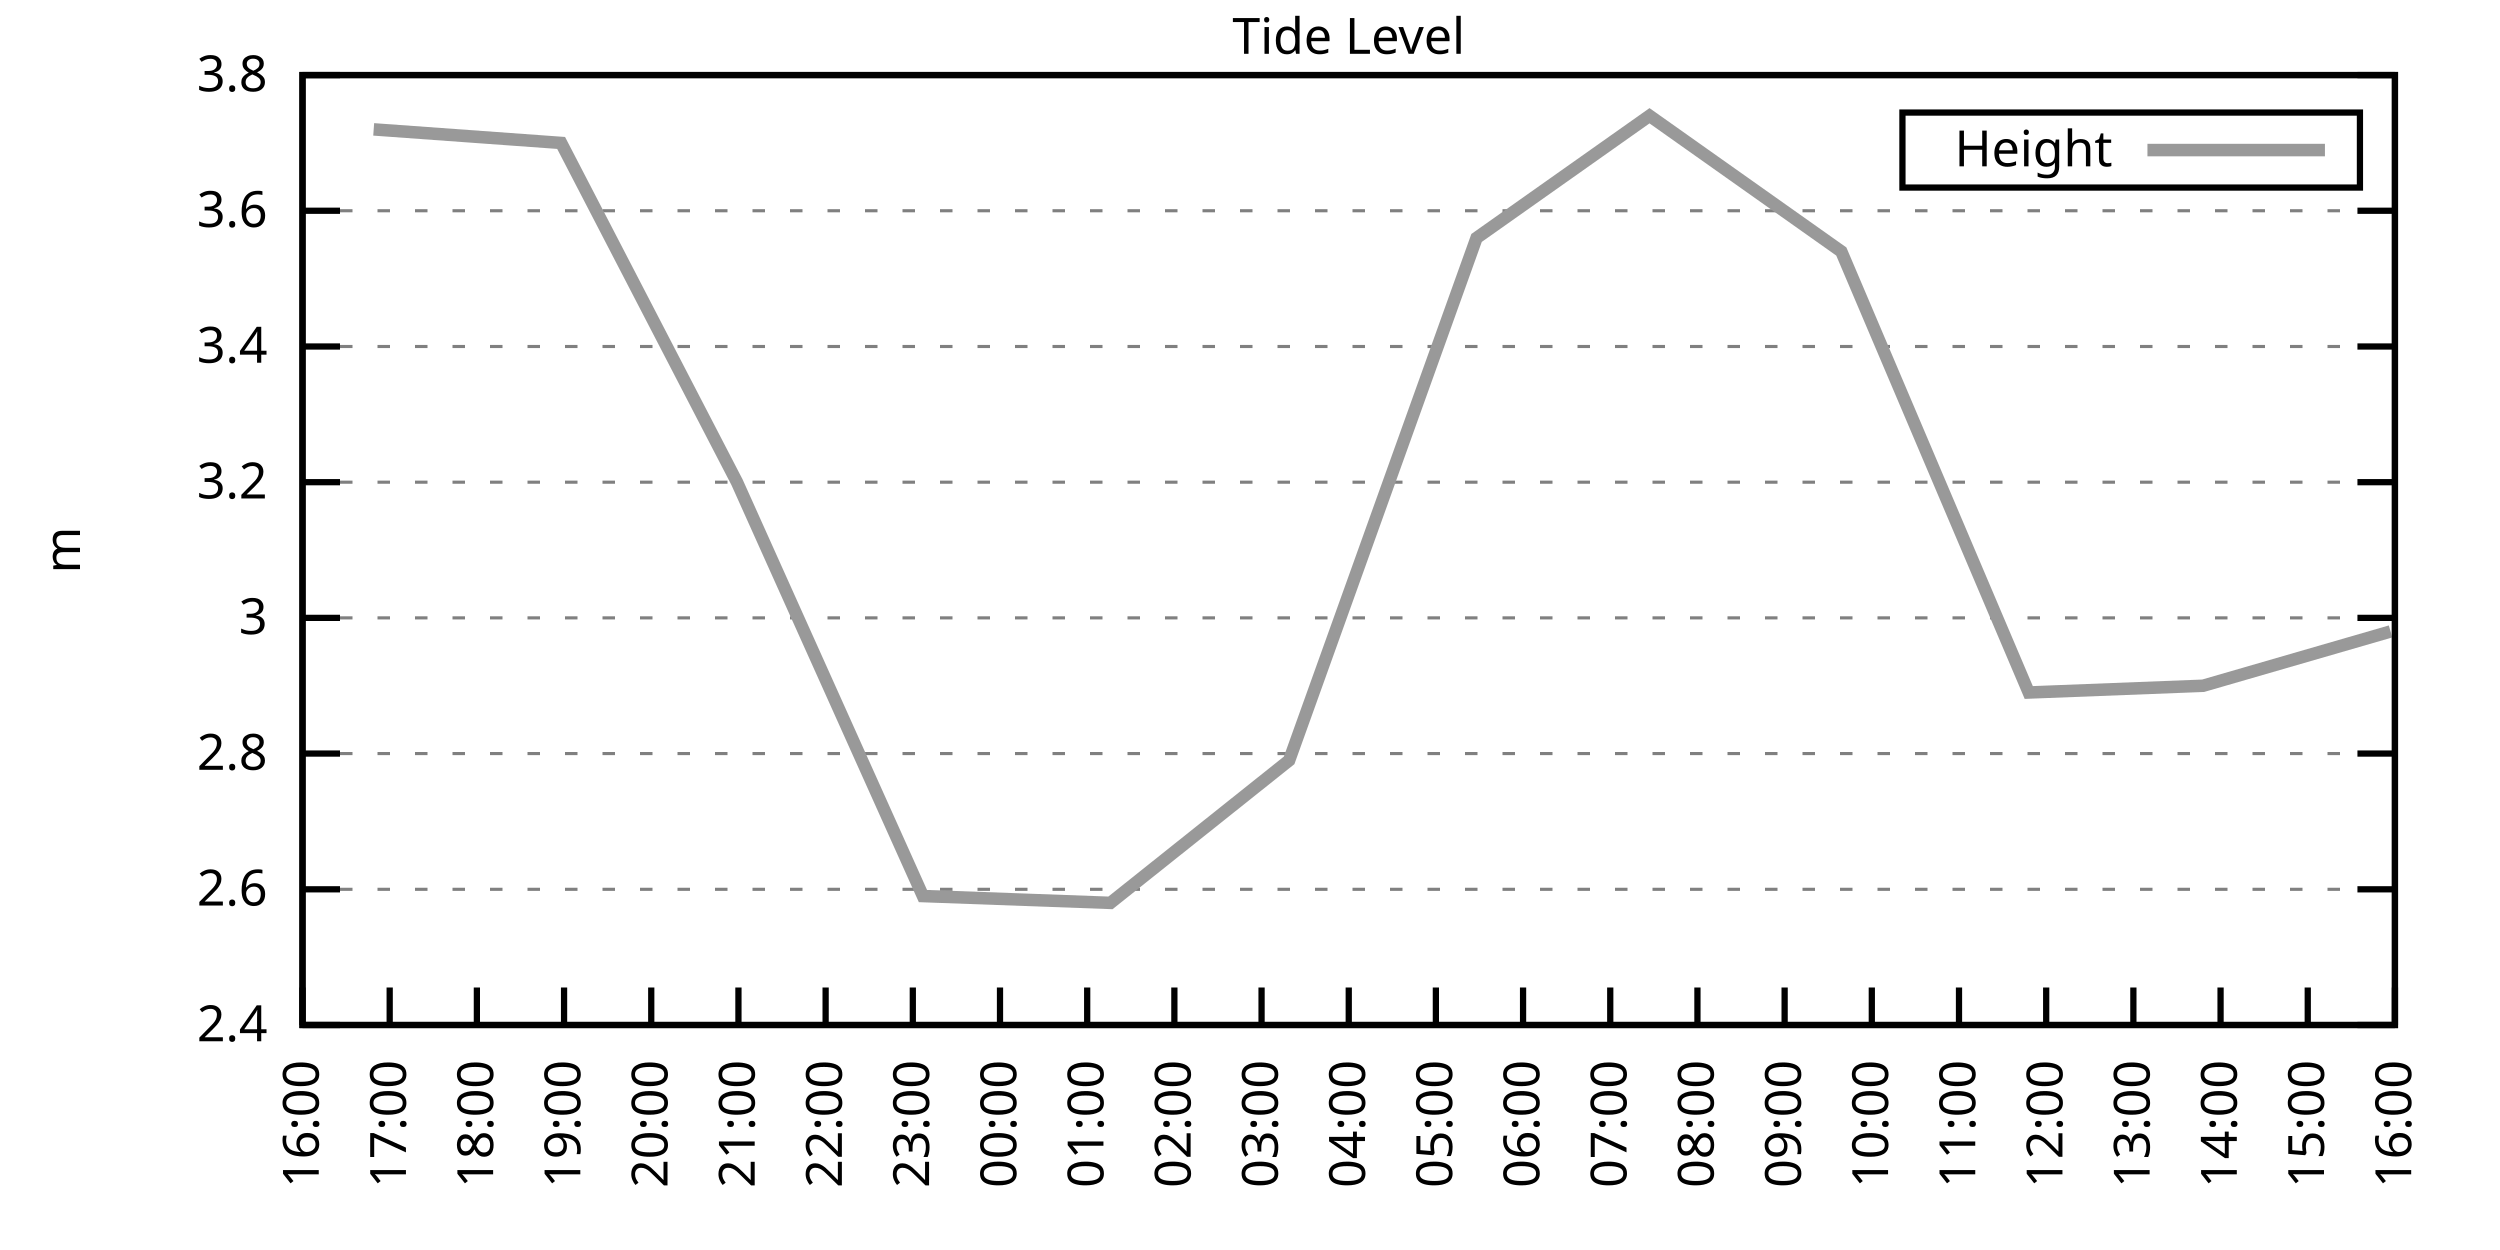
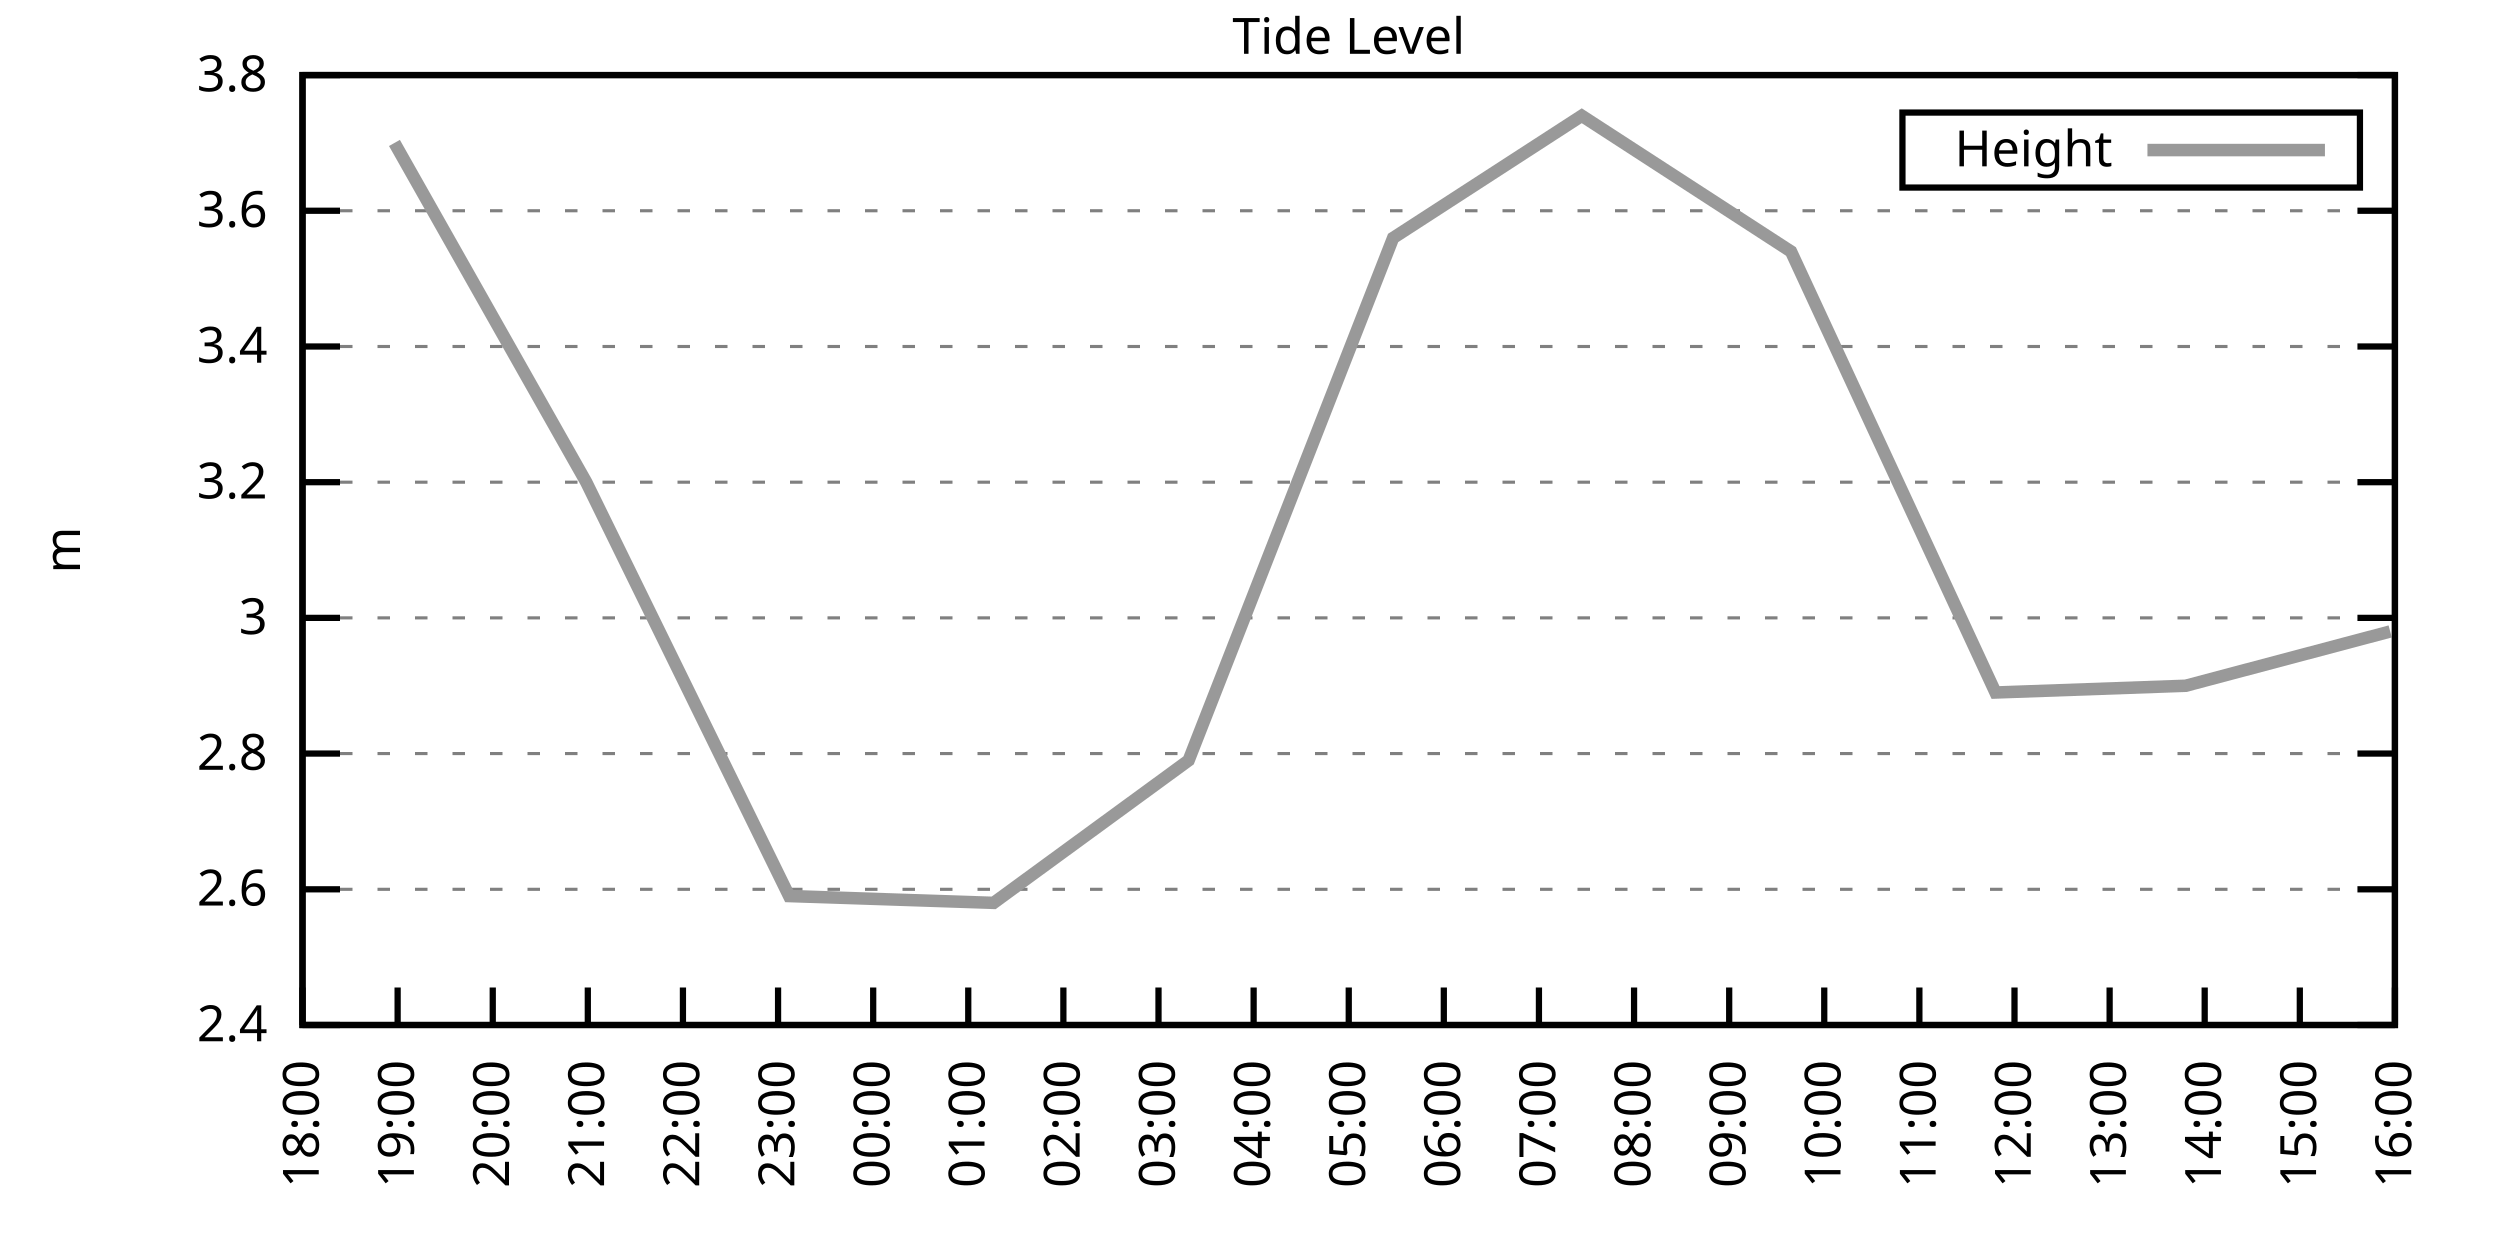
<svg xmlns="http://www.w3.org/2000/svg" xmlns:xlink="http://www.w3.org/1999/xlink" width="400" height="200" viewBox="0 0 400 200">
  <g id="gnuplot_canvas">
    <rect x="0" y="0" width="400" height="200" fill="none" />
    <defs>
      <circle id="gpDot" r="0.5" stroke-width="0.5" stroke="currentColor" />
      <path id="gpPt0" stroke-width="0.333" stroke="currentColor" d="M-1,0 h2 M0,-1 v2" />
      <path id="gpPt1" stroke-width="0.333" stroke="currentColor" d="M-1,-1 L1,1 M1,-1 L-1,1" />
      <path id="gpPt2" stroke-width="0.333" stroke="currentColor" d="M-1,0 L1,0 M0,-1 L0,1 M-1,-1 L1,1 M-1,1 L1,-1" />
      <rect id="gpPt3" stroke-width="0.333" stroke="currentColor" x="-1" y="-1" width="2" height="2" />
      <rect id="gpPt4" stroke-width="0.333" stroke="currentColor" fill="currentColor" x="-1" y="-1" width="2" height="2" />
      <circle id="gpPt5" stroke-width="0.333" stroke="currentColor" cx="0" cy="0" r="1" />
      <use xlink:href="#gpPt5" id="gpPt6" fill="currentColor" stroke="none" />
      <path id="gpPt7" stroke-width="0.333" stroke="currentColor" d="M0,-1.33 L-1.33,0.67 L1.33,0.67 z" />
      <use xlink:href="#gpPt7" id="gpPt8" fill="currentColor" stroke="none" />
      <use xlink:href="#gpPt7" id="gpPt9" stroke="currentColor" transform="rotate(180)" />
      <use xlink:href="#gpPt9" id="gpPt10" fill="currentColor" stroke="none" />
      <use xlink:href="#gpPt3" id="gpPt11" stroke="currentColor" transform="rotate(45)" />
      <use xlink:href="#gpPt11" id="gpPt12" fill="currentColor" stroke="none" />
      <path id="gpPt13" stroke-width="0.333" stroke="currentColor" d="M0,1.330 L1.265,0.411 L0.782,-1.067 L-0.782,-1.076 L-1.265,0.411 z" />
      <use xlink:href="#gpPt13" id="gpPt14" fill="currentColor" stroke="none" />
      <filter id="textbox" filterUnits="objectBoundingBox" x="0" y="0" height="1" width="1">
        <feFlood flood-color="white" flood-opacity="1" result="bgnd" />
        <feComposite in="SourceGraphic" in2="bgnd" operator="atop" />
      </filter>
      <filter id="greybox" filterUnits="objectBoundingBox" x="0" y="0" height="1" width="1">
        <feFlood flood-color="lightgrey" flood-opacity="1" result="grey" />
        <feComposite in="SourceGraphic" in2="grey" operator="atop" />
      </filter>
    </defs>
    <g fill="none" color="white" stroke="currentColor" stroke-width="1.00" stroke-linecap="butt" stroke-linejoin="miter">
</g>
    <g fill="none" color="black" stroke="currentColor" stroke-width="1.00" stroke-linecap="butt" stroke-linejoin="miter">
      <g stroke="none" shape-rendering="crispEdges">
        <polygon fill="rgb(255, 255, 255)" points="48.40,164.00 383.18,164.00 383.18,12.02 48.40,12.02 " />
      </g>
    </g>
    <g fill="none" color="black" stroke="currentColor" stroke-width="1.00" stroke-linecap="butt" stroke-linejoin="miter">
</g>
    <g fill="none" color="black" stroke="black" stroke-width="0.50" stroke-linecap="butt" stroke-linejoin="miter">
</g>
    <g fill="none" color="gray" stroke="currentColor" stroke-width="0.50" stroke-linecap="butt" stroke-linejoin="miter">
      <path stroke="gray" stroke-dasharray="2,4" class="gridline" d="M48.40,164.00 L383.19,164.00  " />
    </g>
    <g fill="none" color="gray" stroke="gray" stroke-width="1.00" stroke-linecap="butt" stroke-linejoin="miter">
</g>
    <g fill="none" color="black" stroke="currentColor" stroke-width="1.00" stroke-linecap="butt" stroke-linejoin="miter">
      <path stroke="black" d="M48.40,164.00 L54.40,164.00 M383.19,164.00 L377.19,164.00  " />
      <g transform="translate(42.80,166.60)" stroke="none" fill="black" font-family="Sans" font-size="8.00" text-anchor="end">
        <text>
          <tspan font-family="Sans"> 2.4</tspan>
        </text>
      </g>
    </g>
    <g fill="none" color="black" stroke="currentColor" stroke-width="1.00" stroke-linecap="butt" stroke-linejoin="miter">
</g>
    <g fill="none" color="black" stroke="black" stroke-width="0.50" stroke-linecap="butt" stroke-linejoin="miter">
</g>
    <g fill="none" color="gray" stroke="currentColor" stroke-width="0.50" stroke-linecap="butt" stroke-linejoin="miter">
      <path stroke="gray" stroke-dasharray="2,4" class="gridline" d="M48.40,142.29 L383.19,142.29  " />
    </g>
    <g fill="none" color="gray" stroke="gray" stroke-width="1.00" stroke-linecap="butt" stroke-linejoin="miter">
</g>
    <g fill="none" color="black" stroke="currentColor" stroke-width="1.00" stroke-linecap="butt" stroke-linejoin="miter">
      <path stroke="black" d="M48.40,142.29 L54.40,142.29 M383.19,142.29 L377.19,142.29  " />
      <g transform="translate(42.80,144.89)" stroke="none" fill="black" font-family="Sans" font-size="8.00" text-anchor="end">
        <text>
          <tspan font-family="Sans"> 2.6</tspan>
        </text>
      </g>
    </g>
    <g fill="none" color="black" stroke="currentColor" stroke-width="1.00" stroke-linecap="butt" stroke-linejoin="miter">
</g>
    <g fill="none" color="black" stroke="black" stroke-width="0.50" stroke-linecap="butt" stroke-linejoin="miter">
</g>
    <g fill="none" color="gray" stroke="currentColor" stroke-width="0.50" stroke-linecap="butt" stroke-linejoin="miter">
      <path stroke="gray" stroke-dasharray="2,4" class="gridline" d="M48.40,120.57 L383.19,120.57  " />
    </g>
    <g fill="none" color="gray" stroke="gray" stroke-width="1.00" stroke-linecap="butt" stroke-linejoin="miter">
</g>
    <g fill="none" color="black" stroke="currentColor" stroke-width="1.00" stroke-linecap="butt" stroke-linejoin="miter">
      <path stroke="black" d="M48.40,120.57 L54.40,120.57 M383.19,120.57 L377.19,120.57  " />
      <g transform="translate(42.80,123.17)" stroke="none" fill="black" font-family="Sans" font-size="8.00" text-anchor="end">
        <text>
          <tspan font-family="Sans"> 2.8</tspan>
        </text>
      </g>
    </g>
    <g fill="none" color="black" stroke="currentColor" stroke-width="1.00" stroke-linecap="butt" stroke-linejoin="miter">
</g>
    <g fill="none" color="black" stroke="black" stroke-width="0.50" stroke-linecap="butt" stroke-linejoin="miter">
</g>
    <g fill="none" color="gray" stroke="currentColor" stroke-width="0.50" stroke-linecap="butt" stroke-linejoin="miter">
      <path stroke="gray" stroke-dasharray="2,4" class="gridline" d="M48.40,98.86 L383.19,98.86  " />
    </g>
    <g fill="none" color="gray" stroke="gray" stroke-width="1.00" stroke-linecap="butt" stroke-linejoin="miter">
</g>
    <g fill="none" color="black" stroke="currentColor" stroke-width="1.00" stroke-linecap="butt" stroke-linejoin="miter">
      <path stroke="black" d="M48.40,98.86 L54.40,98.86 M383.19,98.86 L377.19,98.86  " />
      <g transform="translate(42.80,101.46)" stroke="none" fill="black" font-family="Sans" font-size="8.00" text-anchor="end">
        <text>
          <tspan font-family="Sans"> 3</tspan>
        </text>
      </g>
    </g>
    <g fill="none" color="black" stroke="currentColor" stroke-width="1.00" stroke-linecap="butt" stroke-linejoin="miter">
</g>
    <g fill="none" color="black" stroke="black" stroke-width="0.50" stroke-linecap="butt" stroke-linejoin="miter">
</g>
    <g fill="none" color="gray" stroke="currentColor" stroke-width="0.50" stroke-linecap="butt" stroke-linejoin="miter">
      <path stroke="gray" stroke-dasharray="2,4" class="gridline" d="M48.40,77.15 L383.19,77.15  " />
    </g>
    <g fill="none" color="gray" stroke="gray" stroke-width="1.00" stroke-linecap="butt" stroke-linejoin="miter">
</g>
    <g fill="none" color="black" stroke="currentColor" stroke-width="1.00" stroke-linecap="butt" stroke-linejoin="miter">
      <path stroke="black" d="M48.40,77.15 L54.40,77.15 M383.19,77.15 L377.19,77.15  " />
      <g transform="translate(42.80,79.75)" stroke="none" fill="black" font-family="Sans" font-size="8.00" text-anchor="end">
        <text>
          <tspan font-family="Sans"> 3.2</tspan>
        </text>
      </g>
    </g>
    <g fill="none" color="black" stroke="currentColor" stroke-width="1.00" stroke-linecap="butt" stroke-linejoin="miter">
</g>
    <g fill="none" color="black" stroke="black" stroke-width="0.50" stroke-linecap="butt" stroke-linejoin="miter">
</g>
    <g fill="none" color="gray" stroke="currentColor" stroke-width="0.50" stroke-linecap="butt" stroke-linejoin="miter">
      <path stroke="gray" stroke-dasharray="2,4" class="gridline" d="M48.40,55.44 L383.19,55.44  " />
    </g>
    <g fill="none" color="gray" stroke="gray" stroke-width="1.00" stroke-linecap="butt" stroke-linejoin="miter">
</g>
    <g fill="none" color="black" stroke="currentColor" stroke-width="1.00" stroke-linecap="butt" stroke-linejoin="miter">
      <path stroke="black" d="M48.40,55.44 L54.40,55.44 M383.19,55.44 L377.19,55.44  " />
      <g transform="translate(42.80,58.04)" stroke="none" fill="black" font-family="Sans" font-size="8.00" text-anchor="end">
        <text>
          <tspan font-family="Sans"> 3.4</tspan>
        </text>
      </g>
    </g>
    <g fill="none" color="black" stroke="currentColor" stroke-width="1.00" stroke-linecap="butt" stroke-linejoin="miter">
</g>
    <g fill="none" color="black" stroke="black" stroke-width="0.50" stroke-linecap="butt" stroke-linejoin="miter">
</g>
    <g fill="none" color="gray" stroke="currentColor" stroke-width="0.50" stroke-linecap="butt" stroke-linejoin="miter">
      <path stroke="gray" stroke-dasharray="2,4" class="gridline" d="M48.40,33.72 L383.19,33.72  " />
    </g>
    <g fill="none" color="gray" stroke="gray" stroke-width="1.00" stroke-linecap="butt" stroke-linejoin="miter">
</g>
    <g fill="none" color="black" stroke="currentColor" stroke-width="1.00" stroke-linecap="butt" stroke-linejoin="miter">
      <path stroke="black" d="M48.40,33.72 L54.40,33.72 M383.19,33.72 L377.19,33.72  " />
      <g transform="translate(42.80,36.32)" stroke="none" fill="black" font-family="Sans" font-size="8.00" text-anchor="end">
        <text>
          <tspan font-family="Sans"> 3.6</tspan>
        </text>
      </g>
    </g>
    <g fill="none" color="black" stroke="currentColor" stroke-width="1.00" stroke-linecap="butt" stroke-linejoin="miter">
</g>
    <g fill="none" color="black" stroke="black" stroke-width="0.50" stroke-linecap="butt" stroke-linejoin="miter">
</g>
    <g fill="none" color="gray" stroke="currentColor" stroke-width="0.50" stroke-linecap="butt" stroke-linejoin="miter">
      <path stroke="gray" stroke-dasharray="2,4" class="gridline" d="M48.40,12.01 L383.19,12.01  " />
    </g>
    <g fill="none" color="gray" stroke="gray" stroke-width="1.00" stroke-linecap="butt" stroke-linejoin="miter">
</g>
    <g fill="none" color="black" stroke="currentColor" stroke-width="1.00" stroke-linecap="butt" stroke-linejoin="miter">
      <path stroke="black" d="M48.40,12.01 L54.40,12.01 M383.19,12.01 L377.19,12.01  " />
      <g transform="translate(42.80,14.61)" stroke="none" fill="black" font-family="Sans" font-size="8.00" text-anchor="end">
        <text>
          <tspan font-family="Sans"> 3.8</tspan>
        </text>
      </g>
    </g>
    <g fill="none" color="black" stroke="currentColor" stroke-width="1.00" stroke-linecap="butt" stroke-linejoin="miter">
      <path stroke="black" d="M48.40,164.00 L48.40,158.00  " />
      <g transform="translate(51.00,169.60) rotate(270.00)" stroke="none" fill="black" font-family="Sans" font-size="8.00" text-anchor="end">
        <text>
-           <tspan font-family="Sans">16:00</tspan>
-         </text>
-       </g>
-     </g>
-     <g fill="none" color="black" stroke="currentColor" stroke-width="1.00" stroke-linecap="butt" stroke-linejoin="miter">
-       <path stroke="black" d="M62.35,164.00 L62.35,158.00  " />
-       <g transform="translate(64.95,169.60) rotate(270.00)" stroke="none" fill="black" font-family="Sans" font-size="8.00" text-anchor="end">
-         <text>
-           <tspan font-family="Sans">17:00</tspan>
-         </text>
-       </g>
-     </g>
-     <g fill="none" color="black" stroke="currentColor" stroke-width="1.00" stroke-linecap="butt" stroke-linejoin="miter">
-       <path stroke="black" d="M76.30,164.00 L76.30,158.00  " />
-       <g transform="translate(78.90,169.60) rotate(270.00)" stroke="none" fill="black" font-family="Sans" font-size="8.00" text-anchor="end">
-         <text>
          <tspan font-family="Sans">18:00</tspan>
        </text>
      </g>
    </g>
    <g fill="none" color="black" stroke="currentColor" stroke-width="1.00" stroke-linecap="butt" stroke-linejoin="miter">
-       <path stroke="black" d="M90.25,164.00 L90.25,158.00  " />
-       <g transform="translate(92.85,169.60) rotate(270.00)" stroke="none" fill="black" font-family="Sans" font-size="8.00" text-anchor="end">
+       <path stroke="black" d="M63.62,164.00 L63.62,158.00  " />
+       <g transform="translate(66.22,169.60) rotate(270.00)" stroke="none" fill="black" font-family="Sans" font-size="8.00" text-anchor="end">
        <text>
          <tspan font-family="Sans">19:00</tspan>
        </text>
      </g>
    </g>
    <g fill="none" color="black" stroke="currentColor" stroke-width="1.00" stroke-linecap="butt" stroke-linejoin="miter">
-       <path stroke="black" d="M104.20,164.00 L104.20,158.00  " />
-       <g transform="translate(106.80,169.60) rotate(270.00)" stroke="none" fill="black" font-family="Sans" font-size="8.00" text-anchor="end">
+       <path stroke="black" d="M78.84,164.00 L78.84,158.00  " />
+       <g transform="translate(81.44,169.60) rotate(270.00)" stroke="none" fill="black" font-family="Sans" font-size="8.00" text-anchor="end">
        <text>
          <tspan font-family="Sans">20:00</tspan>
        </text>
      </g>
    </g>
    <g fill="none" color="black" stroke="currentColor" stroke-width="1.00" stroke-linecap="butt" stroke-linejoin="miter">
-       <path stroke="black" d="M118.15,164.00 L118.15,158.00  " />
-       <g transform="translate(120.75,169.60) rotate(270.00)" stroke="none" fill="black" font-family="Sans" font-size="8.00" text-anchor="end">
+       <path stroke="black" d="M94.05,164.00 L94.05,158.00  " />
+       <g transform="translate(96.65,169.60) rotate(270.00)" stroke="none" fill="black" font-family="Sans" font-size="8.00" text-anchor="end">
        <text>
          <tspan font-family="Sans">21:00</tspan>
        </text>
      </g>
    </g>
    <g fill="none" color="black" stroke="currentColor" stroke-width="1.00" stroke-linecap="butt" stroke-linejoin="miter">
-       <path stroke="black" d="M132.10,164.00 L132.10,158.00  " />
-       <g transform="translate(134.70,169.60) rotate(270.00)" stroke="none" fill="black" font-family="Sans" font-size="8.00" text-anchor="end">
+       <path stroke="black" d="M109.27,164.00 L109.27,158.00  " />
+       <g transform="translate(111.87,169.60) rotate(270.00)" stroke="none" fill="black" font-family="Sans" font-size="8.00" text-anchor="end">
        <text>
          <tspan font-family="Sans">22:00</tspan>
        </text>
      </g>
    </g>
    <g fill="none" color="black" stroke="currentColor" stroke-width="1.00" stroke-linecap="butt" stroke-linejoin="miter">
-       <path stroke="black" d="M146.05,164.00 L146.05,158.00  " />
-       <g transform="translate(148.65,169.60) rotate(270.00)" stroke="none" fill="black" font-family="Sans" font-size="8.00" text-anchor="end">
+       <path stroke="black" d="M124.49,164.00 L124.49,158.00  " />
+       <g transform="translate(127.09,169.60) rotate(270.00)" stroke="none" fill="black" font-family="Sans" font-size="8.00" text-anchor="end">
        <text>
          <tspan font-family="Sans">23:00</tspan>
        </text>
      </g>
    </g>
    <g fill="none" color="black" stroke="currentColor" stroke-width="1.00" stroke-linecap="butt" stroke-linejoin="miter">
-       <path stroke="black" d="M160.00,164.00 L160.00,158.00  " />
-       <g transform="translate(162.60,169.60) rotate(270.00)" stroke="none" fill="black" font-family="Sans" font-size="8.00" text-anchor="end">
+       <path stroke="black" d="M139.71,164.00 L139.71,158.00  " />
+       <g transform="translate(142.31,169.60) rotate(270.00)" stroke="none" fill="black" font-family="Sans" font-size="8.00" text-anchor="end">
        <text>
          <tspan font-family="Sans">00:00</tspan>
        </text>
      </g>
    </g>
    <g fill="none" color="black" stroke="currentColor" stroke-width="1.00" stroke-linecap="butt" stroke-linejoin="miter">
-       <path stroke="black" d="M173.95,164.00 L173.95,158.00  " />
-       <g transform="translate(176.55,169.60) rotate(270.00)" stroke="none" fill="black" font-family="Sans" font-size="8.00" text-anchor="end">
+       <path stroke="black" d="M154.92,164.00 L154.92,158.00  " />
+       <g transform="translate(157.52,169.60) rotate(270.00)" stroke="none" fill="black" font-family="Sans" font-size="8.00" text-anchor="end">
        <text>
          <tspan font-family="Sans">01:00</tspan>
        </text>
      </g>
    </g>
    <g fill="none" color="black" stroke="currentColor" stroke-width="1.00" stroke-linecap="butt" stroke-linejoin="miter">
-       <path stroke="black" d="M187.90,164.00 L187.90,158.00  " />
-       <g transform="translate(190.50,169.60) rotate(270.00)" stroke="none" fill="black" font-family="Sans" font-size="8.00" text-anchor="end">
+       <path stroke="black" d="M170.14,164.00 L170.14,158.00  " />
+       <g transform="translate(172.74,169.60) rotate(270.00)" stroke="none" fill="black" font-family="Sans" font-size="8.00" text-anchor="end">
        <text>
          <tspan font-family="Sans">02:00</tspan>
        </text>
      </g>
    </g>
    <g fill="none" color="black" stroke="currentColor" stroke-width="1.00" stroke-linecap="butt" stroke-linejoin="miter">
-       <path stroke="black" d="M201.85,164.00 L201.85,158.00  " />
-       <g transform="translate(204.45,169.60) rotate(270.00)" stroke="none" fill="black" font-family="Sans" font-size="8.00" text-anchor="end">
+       <path stroke="black" d="M185.36,164.00 L185.36,158.00  " />
+       <g transform="translate(187.96,169.60) rotate(270.00)" stroke="none" fill="black" font-family="Sans" font-size="8.00" text-anchor="end">
        <text>
          <tspan font-family="Sans">03:00</tspan>
+         </text>
+       </g>
+     </g>
+     <g fill="none" color="black" stroke="currentColor" stroke-width="1.00" stroke-linecap="butt" stroke-linejoin="miter">
+       <path stroke="black" d="M200.58,164.00 L200.58,158.00  " />
+       <g transform="translate(203.18,169.60) rotate(270.00)" stroke="none" fill="black" font-family="Sans" font-size="8.00" text-anchor="end">
+         <text>
+           <tspan font-family="Sans">04:00</tspan>
        </text>
      </g>
    </g>
    <g fill="none" color="black" stroke="currentColor" stroke-width="1.00" stroke-linecap="butt" stroke-linejoin="miter">
      <path stroke="black" d="M215.80,164.00 L215.80,158.00  " />
      <g transform="translate(218.40,169.60) rotate(270.00)" stroke="none" fill="black" font-family="Sans" font-size="8.00" text-anchor="end">
        <text>
-           <tspan font-family="Sans">04:00</tspan>
-         </text>
-       </g>
-     </g>
-     <g fill="none" color="black" stroke="currentColor" stroke-width="1.00" stroke-linecap="butt" stroke-linejoin="miter">
-       <path stroke="black" d="M229.74,164.00 L229.74,158.00  " />
-       <g transform="translate(232.34,169.60) rotate(270.00)" stroke="none" fill="black" font-family="Sans" font-size="8.00" text-anchor="end">
-         <text>
          <tspan font-family="Sans">05:00</tspan>
        </text>
      </g>
    </g>
    <g fill="none" color="black" stroke="currentColor" stroke-width="1.00" stroke-linecap="butt" stroke-linejoin="miter">
-       <path stroke="black" d="M243.69,164.00 L243.69,158.00  " />
-       <g transform="translate(246.29,169.60) rotate(270.00)" stroke="none" fill="black" font-family="Sans" font-size="8.00" text-anchor="end">
+       <path stroke="black" d="M231.01,164.00 L231.01,158.00  " />
+       <g transform="translate(233.61,169.60) rotate(270.00)" stroke="none" fill="black" font-family="Sans" font-size="8.00" text-anchor="end">
        <text>
          <tspan font-family="Sans">06:00</tspan>
        </text>
      </g>
    </g>
    <g fill="none" color="black" stroke="currentColor" stroke-width="1.00" stroke-linecap="butt" stroke-linejoin="miter">
-       <path stroke="black" d="M257.64,164.00 L257.64,158.00  " />
-       <g transform="translate(260.24,169.60) rotate(270.00)" stroke="none" fill="black" font-family="Sans" font-size="8.00" text-anchor="end">
+       <path stroke="black" d="M246.23,164.00 L246.23,158.00  " />
+       <g transform="translate(248.83,169.60) rotate(270.00)" stroke="none" fill="black" font-family="Sans" font-size="8.00" text-anchor="end">
        <text>
          <tspan font-family="Sans">07:00</tspan>
        </text>
      </g>
    </g>
    <g fill="none" color="black" stroke="currentColor" stroke-width="1.00" stroke-linecap="butt" stroke-linejoin="miter">
-       <path stroke="black" d="M271.59,164.00 L271.59,158.00  " />
-       <g transform="translate(274.19,169.60) rotate(270.00)" stroke="none" fill="black" font-family="Sans" font-size="8.00" text-anchor="end">
+       <path stroke="black" d="M261.45,164.00 L261.45,158.00  " />
+       <g transform="translate(264.05,169.60) rotate(270.00)" stroke="none" fill="black" font-family="Sans" font-size="8.00" text-anchor="end">
        <text>
          <tspan font-family="Sans">08:00</tspan>
        </text>
      </g>
    </g>
    <g fill="none" color="black" stroke="currentColor" stroke-width="1.00" stroke-linecap="butt" stroke-linejoin="miter">
-       <path stroke="black" d="M285.54,164.00 L285.54,158.00  " />
-       <g transform="translate(288.14,169.60) rotate(270.00)" stroke="none" fill="black" font-family="Sans" font-size="8.00" text-anchor="end">
+       <path stroke="black" d="M276.67,164.00 L276.67,158.00  " />
+       <g transform="translate(279.27,169.60) rotate(270.00)" stroke="none" fill="black" font-family="Sans" font-size="8.00" text-anchor="end">
        <text>
          <tspan font-family="Sans">09:00</tspan>
        </text>
      </g>
    </g>
    <g fill="none" color="black" stroke="currentColor" stroke-width="1.00" stroke-linecap="butt" stroke-linejoin="miter">
-       <path stroke="black" d="M299.49,164.00 L299.49,158.00  " />
-       <g transform="translate(302.09,169.60) rotate(270.00)" stroke="none" fill="black" font-family="Sans" font-size="8.00" text-anchor="end">
+       <path stroke="black" d="M291.88,164.00 L291.88,158.00  " />
+       <g transform="translate(294.48,169.60) rotate(270.00)" stroke="none" fill="black" font-family="Sans" font-size="8.00" text-anchor="end">
        <text>
          <tspan font-family="Sans">10:00</tspan>
        </text>
      </g>
    </g>
    <g fill="none" color="black" stroke="currentColor" stroke-width="1.00" stroke-linecap="butt" stroke-linejoin="miter">
-       <path stroke="black" d="M313.44,164.00 L313.44,158.00  " />
-       <g transform="translate(316.04,169.60) rotate(270.00)" stroke="none" fill="black" font-family="Sans" font-size="8.00" text-anchor="end">
+       <path stroke="black" d="M307.10,164.00 L307.10,158.00  " />
+       <g transform="translate(309.70,169.60) rotate(270.00)" stroke="none" fill="black" font-family="Sans" font-size="8.00" text-anchor="end">
        <text>
          <tspan font-family="Sans">11:00</tspan>
        </text>
      </g>
    </g>
    <g fill="none" color="black" stroke="currentColor" stroke-width="1.00" stroke-linecap="butt" stroke-linejoin="miter">
-       <path stroke="black" d="M327.39,164.00 L327.39,158.00  " />
-       <g transform="translate(329.99,169.60) rotate(270.00)" stroke="none" fill="black" font-family="Sans" font-size="8.00" text-anchor="end">
+       <path stroke="black" d="M322.32,164.00 L322.32,158.00  " />
+       <g transform="translate(324.92,169.60) rotate(270.00)" stroke="none" fill="black" font-family="Sans" font-size="8.00" text-anchor="end">
        <text>
          <tspan font-family="Sans">12:00</tspan>
        </text>
      </g>
    </g>
    <g fill="none" color="black" stroke="currentColor" stroke-width="1.00" stroke-linecap="butt" stroke-linejoin="miter">
-       <path stroke="black" d="M341.34,164.00 L341.34,158.00  " />
-       <g transform="translate(343.94,169.60) rotate(270.00)" stroke="none" fill="black" font-family="Sans" font-size="8.00" text-anchor="end">
+       <path stroke="black" d="M337.54,164.00 L337.54,158.00  " />
+       <g transform="translate(340.14,169.60) rotate(270.00)" stroke="none" fill="black" font-family="Sans" font-size="8.00" text-anchor="end">
        <text>
          <tspan font-family="Sans">13:00</tspan>
        </text>
      </g>
    </g>
    <g fill="none" color="black" stroke="currentColor" stroke-width="1.00" stroke-linecap="butt" stroke-linejoin="miter">
-       <path stroke="black" d="M355.29,164.00 L355.29,158.00  " />
-       <g transform="translate(357.89,169.60) rotate(270.00)" stroke="none" fill="black" font-family="Sans" font-size="8.00" text-anchor="end">
+       <path stroke="black" d="M352.75,164.00 L352.75,158.00  " />
+       <g transform="translate(355.35,169.60) rotate(270.00)" stroke="none" fill="black" font-family="Sans" font-size="8.00" text-anchor="end">
        <text>
          <tspan font-family="Sans">14:00</tspan>
        </text>
      </g>
    </g>
    <g fill="none" color="black" stroke="currentColor" stroke-width="1.00" stroke-linecap="butt" stroke-linejoin="miter">
-       <path stroke="black" d="M369.24,164.00 L369.24,158.00  " />
-       <g transform="translate(371.84,169.60) rotate(270.00)" stroke="none" fill="black" font-family="Sans" font-size="8.00" text-anchor="end">
+       <path stroke="black" d="M367.97,164.00 L367.97,158.00  " />
+       <g transform="translate(370.57,169.60) rotate(270.00)" stroke="none" fill="black" font-family="Sans" font-size="8.00" text-anchor="end">
        <text>
          <tspan font-family="Sans">15:00</tspan>
        </text>
      </g>
    </g>
    <g fill="none" color="black" stroke="currentColor" stroke-width="1.00" stroke-linecap="butt" stroke-linejoin="miter">
      <path stroke="black" d="M383.19,164.00 L383.19,158.00  " />
      <g transform="translate(385.79,169.60) rotate(270.00)" stroke="none" fill="black" font-family="Sans" font-size="8.00" text-anchor="end">
        <text>
          <tspan font-family="Sans">16:00</tspan>
        </text>
      </g>
    </g>
    <g fill="none" color="black" stroke="currentColor" stroke-width="1.00" stroke-linecap="butt" stroke-linejoin="miter">
</g>
    <g fill="none" color="black" stroke="currentColor" stroke-width="1.00" stroke-linecap="butt" stroke-linejoin="miter">
      <path stroke="black" d="M48.40,12.01 L48.40,164.00 L383.19,164.00 L383.19,12.01 L48.40,12.01 Z  " />
    </g>
    <g fill="none" color="black" stroke="currentColor" stroke-width="1.00" stroke-linecap="butt" stroke-linejoin="miter">
</g>
    <g fill="none" color="black" stroke="currentColor" stroke-width="1.00" stroke-linecap="butt" stroke-linejoin="miter">
      <path stroke="black" d="M304.39,30.01 L304.39,18.01 L377.59,18.01 L377.59,30.01 L304.39,30.01 Z  " />
    </g>
    <g id="Tide_level_plot_1">
      <g fill="none" color="white" stroke="black" stroke-width="2.00" stroke-linecap="butt" stroke-linejoin="miter">
</g>
      <g fill="none" color="black" stroke="currentColor" stroke-width="2.00" stroke-linecap="butt" stroke-linejoin="miter">
        <g transform="translate(337.99,26.61)" stroke="none" fill="black" font-family="Sans" font-size="8.00" text-anchor="end">
          <text>
            <tspan font-family="Sans">Height</tspan>
          </text>
        </g>
      </g>
      <g fill="none" color="black" stroke="currentColor" stroke-width="2.00" stroke-linecap="butt" stroke-linejoin="miter">
-         <path stroke="rgb(153, 153, 153)" d="M343.59,24.01 L371.99,24.01 M59.79,20.70 L89.78,22.87 L117.92,77.15 L147.67,143.37 L177.67,144.46 L206.26,121.66   L236.25,38.07 L263.92,18.52 L294.61,40.24 L324.60,110.80 L352.50,109.72 L382.49,101.03  " />
+         <path stroke="rgb(153, 153, 153)" d="M343.59,24.01 L371.99,24.01 M63.11,22.87 L93.80,77.15 L126.26,143.37 L158.98,144.46 L190.18,121.66 L222.90,38.07   L253.08,18.52 L286.56,40.24 L319.28,110.80 L349.71,109.72 L382.43,101.03  " />
      </g>
    </g>
    <g fill="none" color="black" stroke="currentColor" stroke-width="2.00" stroke-linecap="butt" stroke-linejoin="miter">
</g>
    <g fill="none" color="black" stroke="black" stroke-width="1.00" stroke-linecap="butt" stroke-linejoin="miter">
</g>
    <g fill="none" color="black" stroke="currentColor" stroke-width="1.00" stroke-linecap="butt" stroke-linejoin="miter">
      <path stroke="black" d="M48.40,12.01 L48.40,164.00 L383.19,164.00 L383.19,12.01 L48.40,12.01 Z  " />
      <g transform="translate(12.80,88.01) rotate(270.00)" stroke="none" fill="black" font-family="Sans" font-size="8.00" text-anchor="middle">
        <text>
          <tspan font-family="Sans">m</tspan>
        </text>
      </g>
    </g>
    <g fill="none" color="black" stroke="currentColor" stroke-width="1.00" stroke-linecap="butt" stroke-linejoin="miter">
</g>
    <g fill="none" color="black" stroke="currentColor" stroke-width="1.00" stroke-linecap="butt" stroke-linejoin="miter">
      <g transform="translate(215.79,8.61)" stroke="none" fill="black" font-family="Sans" font-size="8.00" text-anchor="middle">
        <text>
          <tspan font-family="Sans">Tide Level</tspan>
        </text>
      </g>
    </g>
    <g fill="none" color="black" stroke="currentColor" stroke-width="1.00" stroke-linecap="butt" stroke-linejoin="miter">
</g>
  </g>
</svg>
